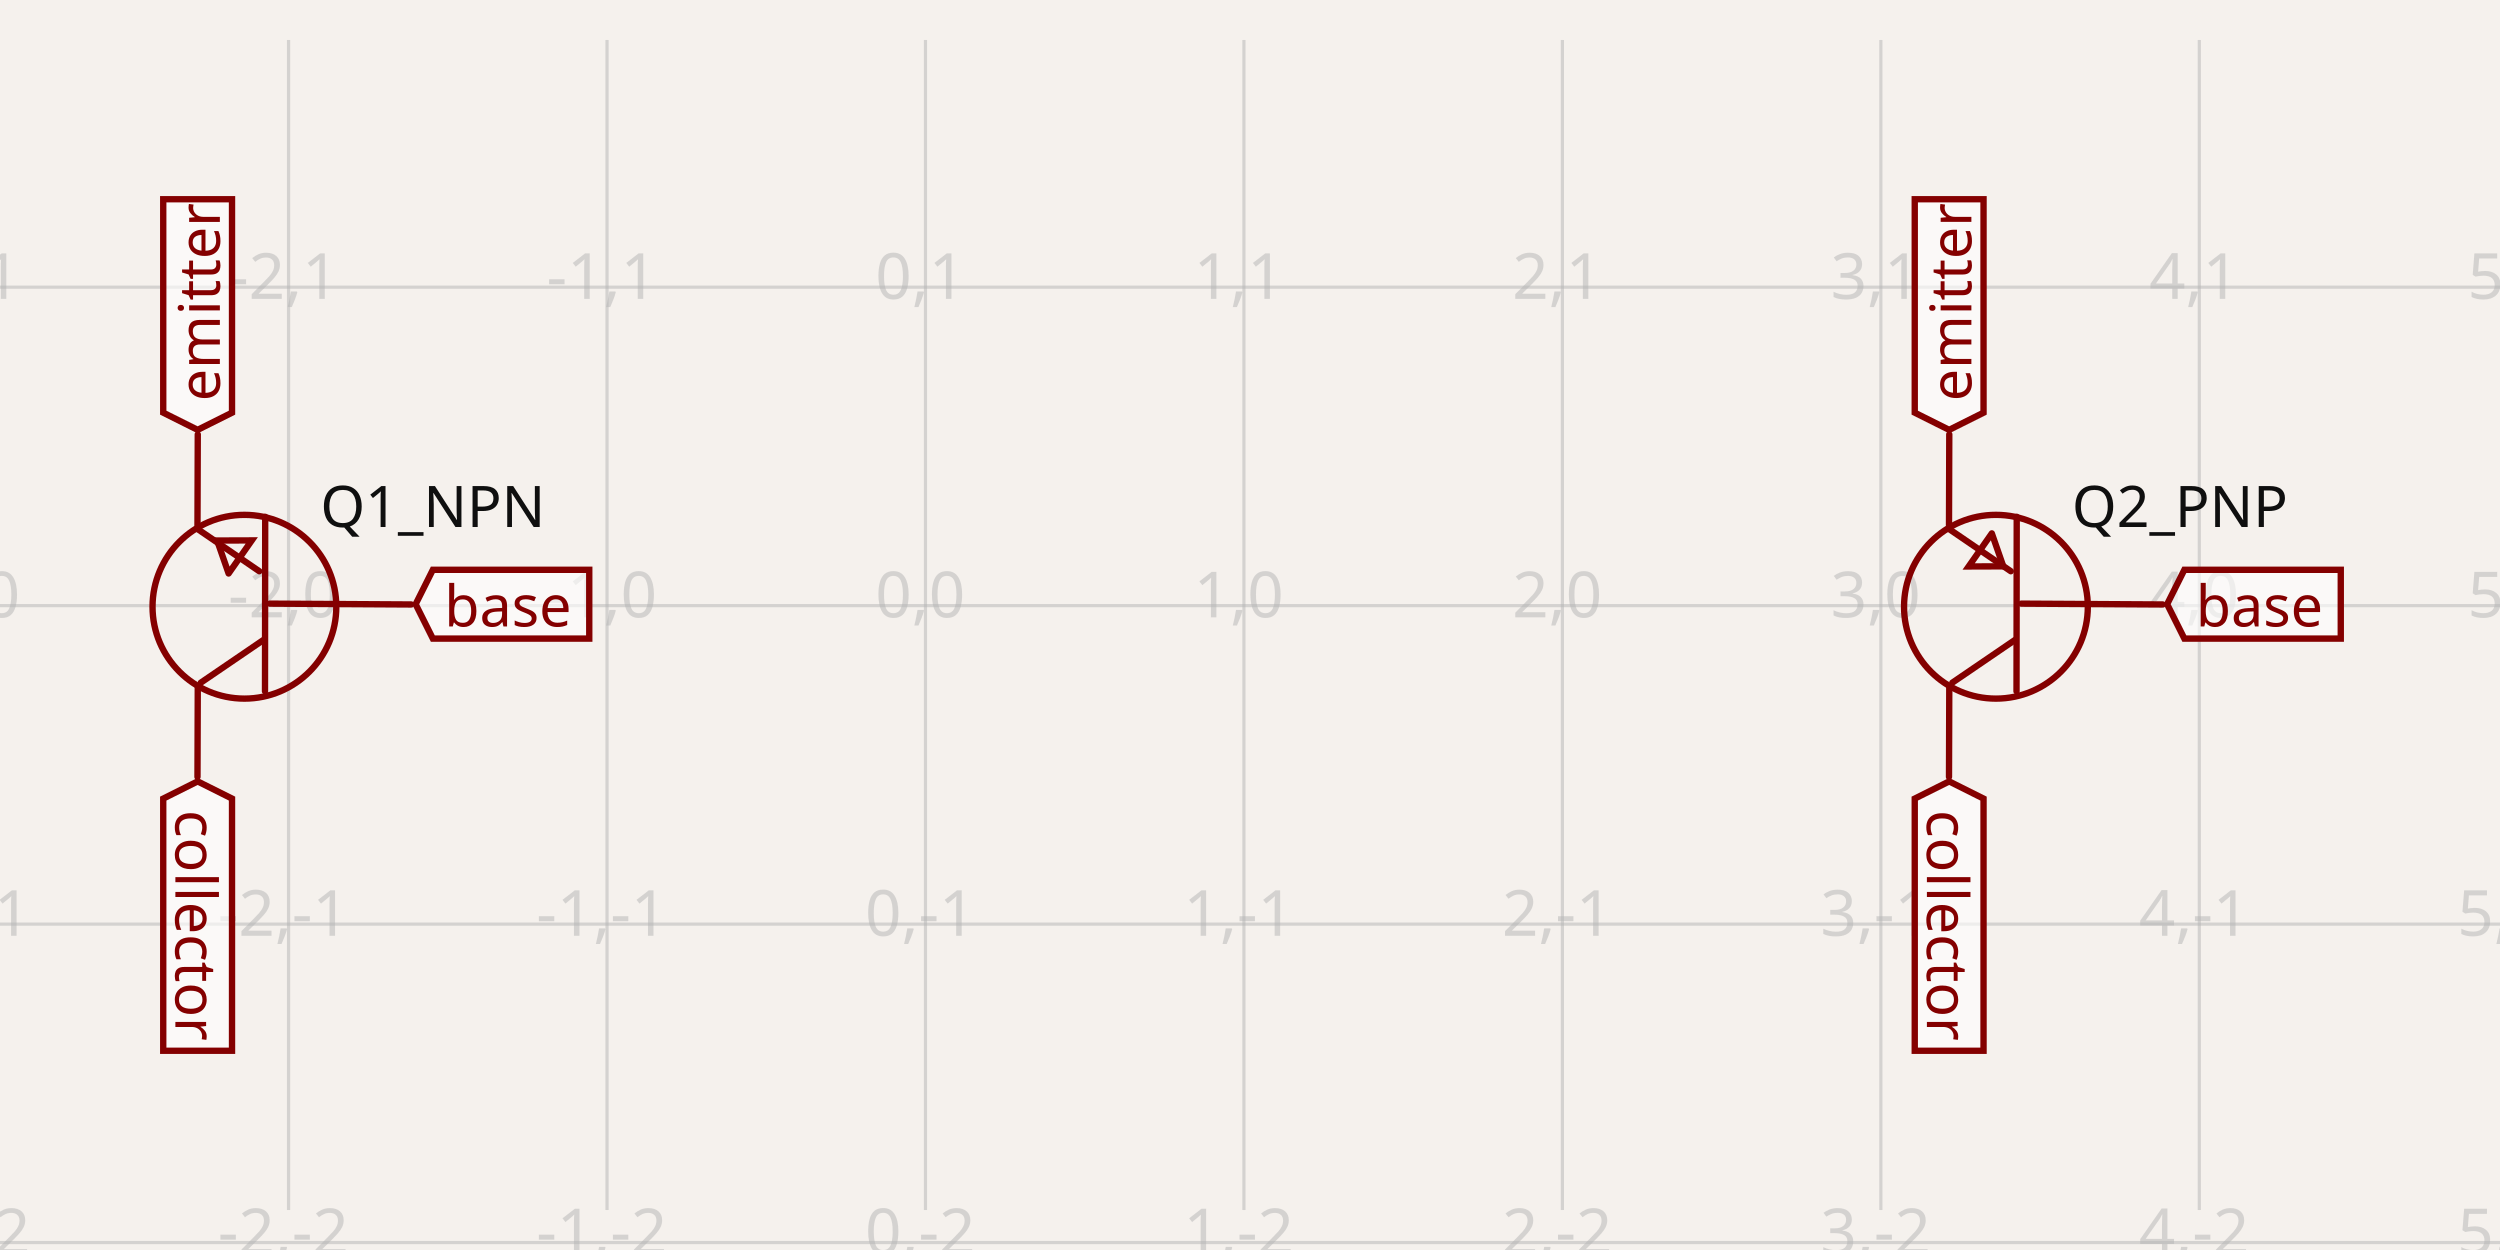
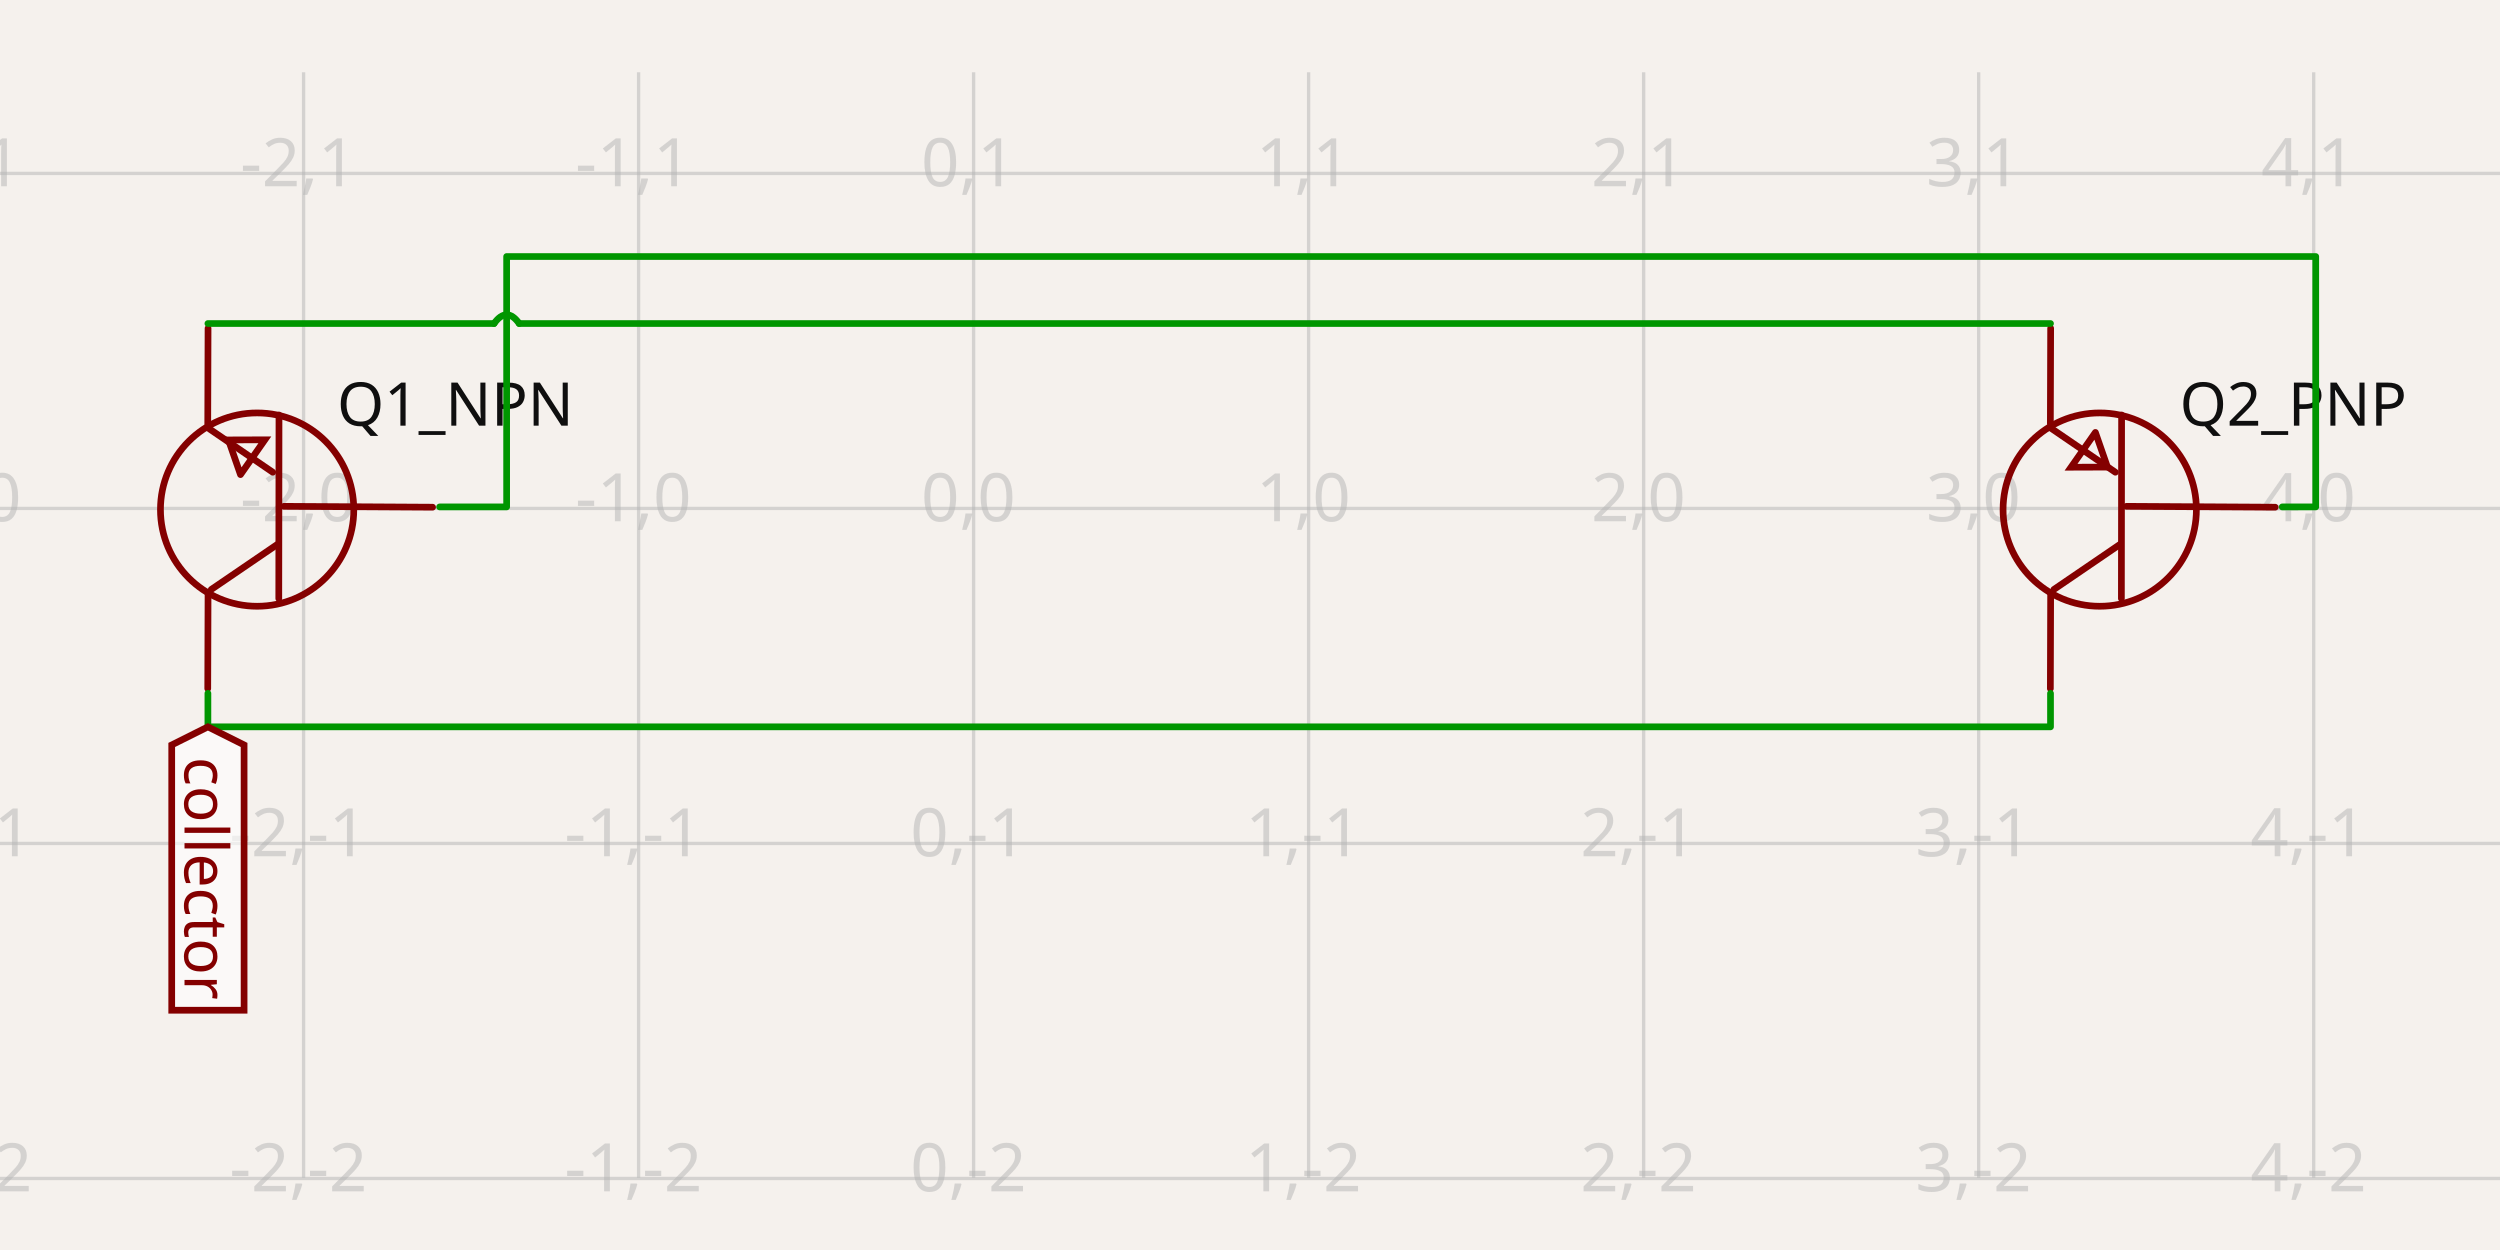
- <svg xmlns="http://www.w3.org/2000/svg" width="1200" height="600" style="background-color: rgb(245, 241, 237)" data-real-to-screen-transform="matrix(152.8596056044,0,0,-152.8596056044,444.2300484305,290.7061359793)" data-software-used-string="@tscircuit/core@0.0.651">
+ <svg xmlns="http://www.w3.org/2000/svg" width="1200" height="600" style="background-color: rgb(245, 241, 237)" data-real-to-screen-transform="matrix(160.8091459526,0,0,-160.8091459526,467.3324545891,244.0491378182)" data-software-used-string="@tscircuit/core@0.0.653">
  <style>
              .boundary { fill: rgb(245, 241, 237); }
              .schematic-boundary { fill: none; stroke: #fff; }
              .component { fill: none; stroke: rgb(132, 0, 0); }
              .chip { fill: rgb(255, 255, 194); stroke: rgb(132, 0, 0); }
              .component-pin { fill: none; stroke: rgb(132, 0, 0); }
              .trace:hover {
                filter: invert(1);
              }
              .trace:hover .trace-crossing-outline {
                opacity: 0;
              }
              .trace:hover .trace-junction {
                filter: invert(1);
              }
              .text { font-family: sans-serif; fill: rgb(0, 150, 0); }
              .pin-number { fill: rgb(169, 0, 0); }
              .port-label { fill: rgb(0, 100, 100); }
              .component-name { fill: rgb(0, 100, 100); }
            </style>
  <rect class="boundary" x="0" y="0" width="1200" height="600" />
  <g class="grid">
-     <line x1="-14.349" y1="580.802" x2="-14.349" y2="19.198" stroke="rgb(181, 181, 181)" stroke-width="1.529" stroke-opacity="0.5" />
-     <line x1="138.511" y1="580.802" x2="138.511" y2="19.198" stroke="rgb(181, 181, 181)" stroke-width="1.529" stroke-opacity="0.5" />
-     <line x1="291.37" y1="580.802" x2="291.37" y2="19.198" stroke="rgb(181, 181, 181)" stroke-width="1.529" stroke-opacity="0.5" />
-     <line x1="444.23" y1="580.802" x2="444.23" y2="19.198" stroke="rgb(181, 181, 181)" stroke-width="1.529" stroke-opacity="0.5" />
-     <line x1="597.09" y1="580.802" x2="597.09" y2="19.198" stroke="rgb(181, 181, 181)" stroke-width="1.529" stroke-opacity="0.5" />
-     <line x1="749.949" y1="580.802" x2="749.949" y2="19.198" stroke="rgb(181, 181, 181)" stroke-width="1.529" stroke-opacity="0.5" />
-     <line x1="902.809" y1="580.802" x2="902.809" y2="19.198" stroke="rgb(181, 181, 181)" stroke-width="1.529" stroke-opacity="0.5" />
-     <line x1="1055.668" y1="580.802" x2="1055.668" y2="19.198" stroke="rgb(181, 181, 181)" stroke-width="1.529" stroke-opacity="0.5" />
-     <line x1="1208.528" y1="580.802" x2="1208.528" y2="19.198" stroke="rgb(181, 181, 181)" stroke-width="1.529" stroke-opacity="0.5" />
-     <line x1="-9.487166607868858e-11" y1="596.425" x2="1200" y2="596.425" stroke="rgb(181, 181, 181)" stroke-width="1.529" stroke-opacity="0.5" />
-     <line x1="-9.487166607868858e-11" y1="443.566" x2="1200" y2="443.566" stroke="rgb(181, 181, 181)" stroke-width="1.529" stroke-opacity="0.5" />
-     <line x1="-9.487166607868858e-11" y1="290.706" x2="1200" y2="290.706" stroke="rgb(181, 181, 181)" stroke-width="1.529" stroke-opacity="0.5" />
-     <line x1="-9.487166607868858e-11" y1="137.847" x2="1200" y2="137.847" stroke="rgb(181, 181, 181)" stroke-width="1.529" stroke-opacity="0.5" />
-     <line x1="-9.487166607868858e-11" y1="-15.013" x2="1200" y2="-15.013" stroke="rgb(181, 181, 181)" stroke-width="1.529" stroke-opacity="0.5" />
-     <text x="-16.849" y="591.425" fill="rgb(181, 181, 181)" font-size="30.572" fill-opacity="0.5" text-anchor="middle" dominant-baseline="middle" font-family="sans-serif">-3,-2</text>
-     <text x="-16.849" y="438.566" fill="rgb(181, 181, 181)" font-size="30.572" fill-opacity="0.5" text-anchor="middle" dominant-baseline="middle" font-family="sans-serif">-3,-1</text>
-     <text x="-16.849" y="285.706" fill="rgb(181, 181, 181)" font-size="30.572" fill-opacity="0.5" text-anchor="middle" dominant-baseline="middle" font-family="sans-serif">-3,0</text>
-     <text x="-16.849" y="132.847" fill="rgb(181, 181, 181)" font-size="30.572" fill-opacity="0.5" text-anchor="middle" dominant-baseline="middle" font-family="sans-serif">-3,1</text>
-     <text x="-16.849" y="-20.013" fill="rgb(181, 181, 181)" font-size="30.572" fill-opacity="0.5" text-anchor="middle" dominant-baseline="middle" font-family="sans-serif">-3,2</text>
-     <text x="136.011" y="591.425" fill="rgb(181, 181, 181)" font-size="30.572" fill-opacity="0.5" text-anchor="middle" dominant-baseline="middle" font-family="sans-serif">-2,-2</text>
-     <text x="136.011" y="438.566" fill="rgb(181, 181, 181)" font-size="30.572" fill-opacity="0.5" text-anchor="middle" dominant-baseline="middle" font-family="sans-serif">-2,-1</text>
-     <text x="136.011" y="285.706" fill="rgb(181, 181, 181)" font-size="30.572" fill-opacity="0.5" text-anchor="middle" dominant-baseline="middle" font-family="sans-serif">-2,0</text>
-     <text x="136.011" y="132.847" fill="rgb(181, 181, 181)" font-size="30.572" fill-opacity="0.5" text-anchor="middle" dominant-baseline="middle" font-family="sans-serif">-2,1</text>
-     <text x="136.011" y="-20.013" fill="rgb(181, 181, 181)" font-size="30.572" fill-opacity="0.5" text-anchor="middle" dominant-baseline="middle" font-family="sans-serif">-2,2</text>
-     <text x="288.87" y="591.425" fill="rgb(181, 181, 181)" font-size="30.572" fill-opacity="0.5" text-anchor="middle" dominant-baseline="middle" font-family="sans-serif">-1,-2</text>
-     <text x="288.87" y="438.566" fill="rgb(181, 181, 181)" font-size="30.572" fill-opacity="0.5" text-anchor="middle" dominant-baseline="middle" font-family="sans-serif">-1,-1</text>
-     <text x="288.87" y="285.706" fill="rgb(181, 181, 181)" font-size="30.572" fill-opacity="0.5" text-anchor="middle" dominant-baseline="middle" font-family="sans-serif">-1,0</text>
-     <text x="288.87" y="132.847" fill="rgb(181, 181, 181)" font-size="30.572" fill-opacity="0.5" text-anchor="middle" dominant-baseline="middle" font-family="sans-serif">-1,1</text>
-     <text x="288.87" y="-20.013" fill="rgb(181, 181, 181)" font-size="30.572" fill-opacity="0.5" text-anchor="middle" dominant-baseline="middle" font-family="sans-serif">-1,2</text>
-     <text x="441.73" y="591.425" fill="rgb(181, 181, 181)" font-size="30.572" fill-opacity="0.5" text-anchor="middle" dominant-baseline="middle" font-family="sans-serif">0,-2</text>
-     <text x="441.73" y="438.566" fill="rgb(181, 181, 181)" font-size="30.572" fill-opacity="0.5" text-anchor="middle" dominant-baseline="middle" font-family="sans-serif">0,-1</text>
-     <text x="441.73" y="285.706" fill="rgb(181, 181, 181)" font-size="30.572" fill-opacity="0.5" text-anchor="middle" dominant-baseline="middle" font-family="sans-serif">0,0</text>
-     <text x="441.73" y="132.847" fill="rgb(181, 181, 181)" font-size="30.572" fill-opacity="0.5" text-anchor="middle" dominant-baseline="middle" font-family="sans-serif">0,1</text>
-     <text x="441.73" y="-20.013" fill="rgb(181, 181, 181)" font-size="30.572" fill-opacity="0.5" text-anchor="middle" dominant-baseline="middle" font-family="sans-serif">0,2</text>
-     <text x="594.59" y="591.425" fill="rgb(181, 181, 181)" font-size="30.572" fill-opacity="0.5" text-anchor="middle" dominant-baseline="middle" font-family="sans-serif">1,-2</text>
-     <text x="594.59" y="438.566" fill="rgb(181, 181, 181)" font-size="30.572" fill-opacity="0.5" text-anchor="middle" dominant-baseline="middle" font-family="sans-serif">1,-1</text>
-     <text x="594.59" y="285.706" fill="rgb(181, 181, 181)" font-size="30.572" fill-opacity="0.5" text-anchor="middle" dominant-baseline="middle" font-family="sans-serif">1,0</text>
-     <text x="594.59" y="132.847" fill="rgb(181, 181, 181)" font-size="30.572" fill-opacity="0.5" text-anchor="middle" dominant-baseline="middle" font-family="sans-serif">1,1</text>
-     <text x="594.59" y="-20.013" fill="rgb(181, 181, 181)" font-size="30.572" fill-opacity="0.5" text-anchor="middle" dominant-baseline="middle" font-family="sans-serif">1,2</text>
-     <text x="747.449" y="591.425" fill="rgb(181, 181, 181)" font-size="30.572" fill-opacity="0.5" text-anchor="middle" dominant-baseline="middle" font-family="sans-serif">2,-2</text>
-     <text x="747.449" y="438.566" fill="rgb(181, 181, 181)" font-size="30.572" fill-opacity="0.5" text-anchor="middle" dominant-baseline="middle" font-family="sans-serif">2,-1</text>
-     <text x="747.449" y="285.706" fill="rgb(181, 181, 181)" font-size="30.572" fill-opacity="0.5" text-anchor="middle" dominant-baseline="middle" font-family="sans-serif">2,0</text>
-     <text x="747.449" y="132.847" fill="rgb(181, 181, 181)" font-size="30.572" fill-opacity="0.5" text-anchor="middle" dominant-baseline="middle" font-family="sans-serif">2,1</text>
-     <text x="747.449" y="-20.013" fill="rgb(181, 181, 181)" font-size="30.572" fill-opacity="0.5" text-anchor="middle" dominant-baseline="middle" font-family="sans-serif">2,2</text>
-     <text x="900.309" y="591.425" fill="rgb(181, 181, 181)" font-size="30.572" fill-opacity="0.5" text-anchor="middle" dominant-baseline="middle" font-family="sans-serif">3,-2</text>
-     <text x="900.309" y="438.566" fill="rgb(181, 181, 181)" font-size="30.572" fill-opacity="0.5" text-anchor="middle" dominant-baseline="middle" font-family="sans-serif">3,-1</text>
-     <text x="900.309" y="285.706" fill="rgb(181, 181, 181)" font-size="30.572" fill-opacity="0.5" text-anchor="middle" dominant-baseline="middle" font-family="sans-serif">3,0</text>
-     <text x="900.309" y="132.847" fill="rgb(181, 181, 181)" font-size="30.572" fill-opacity="0.5" text-anchor="middle" dominant-baseline="middle" font-family="sans-serif">3,1</text>
-     <text x="900.309" y="-20.013" fill="rgb(181, 181, 181)" font-size="30.572" fill-opacity="0.5" text-anchor="middle" dominant-baseline="middle" font-family="sans-serif">3,2</text>
-     <text x="1053.168" y="591.425" fill="rgb(181, 181, 181)" font-size="30.572" fill-opacity="0.5" text-anchor="middle" dominant-baseline="middle" font-family="sans-serif">4,-2</text>
-     <text x="1053.168" y="438.566" fill="rgb(181, 181, 181)" font-size="30.572" fill-opacity="0.5" text-anchor="middle" dominant-baseline="middle" font-family="sans-serif">4,-1</text>
-     <text x="1053.168" y="285.706" fill="rgb(181, 181, 181)" font-size="30.572" fill-opacity="0.5" text-anchor="middle" dominant-baseline="middle" font-family="sans-serif">4,0</text>
-     <text x="1053.168" y="132.847" fill="rgb(181, 181, 181)" font-size="30.572" fill-opacity="0.5" text-anchor="middle" dominant-baseline="middle" font-family="sans-serif">4,1</text>
-     <text x="1053.168" y="-20.013" fill="rgb(181, 181, 181)" font-size="30.572" fill-opacity="0.5" text-anchor="middle" dominant-baseline="middle" font-family="sans-serif">4,2</text>
-     <text x="1206.028" y="591.425" fill="rgb(181, 181, 181)" font-size="30.572" fill-opacity="0.5" text-anchor="middle" dominant-baseline="middle" font-family="sans-serif">5,-2</text>
-     <text x="1206.028" y="438.566" fill="rgb(181, 181, 181)" font-size="30.572" fill-opacity="0.5" text-anchor="middle" dominant-baseline="middle" font-family="sans-serif">5,-1</text>
-     <text x="1206.028" y="285.706" fill="rgb(181, 181, 181)" font-size="30.572" fill-opacity="0.5" text-anchor="middle" dominant-baseline="middle" font-family="sans-serif">5,0</text>
-     <text x="1206.028" y="132.847" fill="rgb(181, 181, 181)" font-size="30.572" fill-opacity="0.5" text-anchor="middle" dominant-baseline="middle" font-family="sans-serif">5,1</text>
-     <text x="1206.028" y="-20.013" fill="rgb(181, 181, 181)" font-size="30.572" fill-opacity="0.5" text-anchor="middle" dominant-baseline="middle" font-family="sans-serif">5,2</text>
+     <line x1="-15.095" y1="565.312" x2="-15.095" y2="34.688" stroke="rgb(181, 181, 181)" stroke-width="1.608" stroke-opacity="0.5" />
+     <line x1="145.714" y1="565.312" x2="145.714" y2="34.688" stroke="rgb(181, 181, 181)" stroke-width="1.608" stroke-opacity="0.5" />
+     <line x1="306.523" y1="565.312" x2="306.523" y2="34.688" stroke="rgb(181, 181, 181)" stroke-width="1.608" stroke-opacity="0.5" />
+     <line x1="467.332" y1="565.312" x2="467.332" y2="34.688" stroke="rgb(181, 181, 181)" stroke-width="1.608" stroke-opacity="0.5" />
+     <line x1="628.142" y1="565.312" x2="628.142" y2="34.688" stroke="rgb(181, 181, 181)" stroke-width="1.608" stroke-opacity="0.5" />
+     <line x1="788.951" y1="565.312" x2="788.951" y2="34.688" stroke="rgb(181, 181, 181)" stroke-width="1.608" stroke-opacity="0.5" />
+     <line x1="949.76" y1="565.312" x2="949.76" y2="34.688" stroke="rgb(181, 181, 181)" stroke-width="1.608" stroke-opacity="0.5" />
+     <line x1="1110.569" y1="565.312" x2="1110.569" y2="34.688" stroke="rgb(181, 181, 181)" stroke-width="1.608" stroke-opacity="0.5" />
+     <line x1="1271.378" y1="565.312" x2="1271.378" y2="34.688" stroke="rgb(181, 181, 181)" stroke-width="1.608" stroke-opacity="0.5" />
+     <line x1="1.3017142919125035e-10" y1="565.667" x2="1200" y2="565.667" stroke="rgb(181, 181, 181)" stroke-width="1.608" stroke-opacity="0.5" />
+     <line x1="1.3017142919125035e-10" y1="404.858" x2="1200" y2="404.858" stroke="rgb(181, 181, 181)" stroke-width="1.608" stroke-opacity="0.5" />
+     <line x1="1.3017142919125035e-10" y1="244.049" x2="1200" y2="244.049" stroke="rgb(181, 181, 181)" stroke-width="1.608" stroke-opacity="0.5" />
+     <line x1="1.3017142919125035e-10" y1="83.24" x2="1200" y2="83.24" stroke="rgb(181, 181, 181)" stroke-width="1.608" stroke-opacity="0.5" />
+     <line x1="1.3017142919125035e-10" y1="-77.569" x2="1200" y2="-77.569" stroke="rgb(181, 181, 181)" stroke-width="1.608" stroke-opacity="0.5" />
+     <text x="-17.595" y="560.667" fill="rgb(181, 181, 181)" font-size="32.162" fill-opacity="0.5" text-anchor="middle" dominant-baseline="middle" font-family="sans-serif">-3,-2</text>
+     <text x="-17.595" y="399.858" fill="rgb(181, 181, 181)" font-size="32.162" fill-opacity="0.5" text-anchor="middle" dominant-baseline="middle" font-family="sans-serif">-3,-1</text>
+     <text x="-17.595" y="239.049" fill="rgb(181, 181, 181)" font-size="32.162" fill-opacity="0.5" text-anchor="middle" dominant-baseline="middle" font-family="sans-serif">-3,0</text>
+     <text x="-17.595" y="78.24" fill="rgb(181, 181, 181)" font-size="32.162" fill-opacity="0.5" text-anchor="middle" dominant-baseline="middle" font-family="sans-serif">-3,1</text>
+     <text x="-17.595" y="-82.569" fill="rgb(181, 181, 181)" font-size="32.162" fill-opacity="0.5" text-anchor="middle" dominant-baseline="middle" font-family="sans-serif">-3,2</text>
+     <text x="143.214" y="560.667" fill="rgb(181, 181, 181)" font-size="32.162" fill-opacity="0.5" text-anchor="middle" dominant-baseline="middle" font-family="sans-serif">-2,-2</text>
+     <text x="143.214" y="399.858" fill="rgb(181, 181, 181)" font-size="32.162" fill-opacity="0.5" text-anchor="middle" dominant-baseline="middle" font-family="sans-serif">-2,-1</text>
+     <text x="143.214" y="239.049" fill="rgb(181, 181, 181)" font-size="32.162" fill-opacity="0.5" text-anchor="middle" dominant-baseline="middle" font-family="sans-serif">-2,0</text>
+     <text x="143.214" y="78.24" fill="rgb(181, 181, 181)" font-size="32.162" fill-opacity="0.5" text-anchor="middle" dominant-baseline="middle" font-family="sans-serif">-2,1</text>
+     <text x="143.214" y="-82.569" fill="rgb(181, 181, 181)" font-size="32.162" fill-opacity="0.5" text-anchor="middle" dominant-baseline="middle" font-family="sans-serif">-2,2</text>
+     <text x="304.023" y="560.667" fill="rgb(181, 181, 181)" font-size="32.162" fill-opacity="0.5" text-anchor="middle" dominant-baseline="middle" font-family="sans-serif">-1,-2</text>
+     <text x="304.023" y="399.858" fill="rgb(181, 181, 181)" font-size="32.162" fill-opacity="0.5" text-anchor="middle" dominant-baseline="middle" font-family="sans-serif">-1,-1</text>
+     <text x="304.023" y="239.049" fill="rgb(181, 181, 181)" font-size="32.162" fill-opacity="0.5" text-anchor="middle" dominant-baseline="middle" font-family="sans-serif">-1,0</text>
+     <text x="304.023" y="78.24" fill="rgb(181, 181, 181)" font-size="32.162" fill-opacity="0.5" text-anchor="middle" dominant-baseline="middle" font-family="sans-serif">-1,1</text>
+     <text x="304.023" y="-82.569" fill="rgb(181, 181, 181)" font-size="32.162" fill-opacity="0.5" text-anchor="middle" dominant-baseline="middle" font-family="sans-serif">-1,2</text>
+     <text x="464.832" y="560.667" fill="rgb(181, 181, 181)" font-size="32.162" fill-opacity="0.5" text-anchor="middle" dominant-baseline="middle" font-family="sans-serif">0,-2</text>
+     <text x="464.832" y="399.858" fill="rgb(181, 181, 181)" font-size="32.162" fill-opacity="0.5" text-anchor="middle" dominant-baseline="middle" font-family="sans-serif">0,-1</text>
+     <text x="464.832" y="239.049" fill="rgb(181, 181, 181)" font-size="32.162" fill-opacity="0.5" text-anchor="middle" dominant-baseline="middle" font-family="sans-serif">0,0</text>
+     <text x="464.832" y="78.24" fill="rgb(181, 181, 181)" font-size="32.162" fill-opacity="0.5" text-anchor="middle" dominant-baseline="middle" font-family="sans-serif">0,1</text>
+     <text x="464.832" y="-82.569" fill="rgb(181, 181, 181)" font-size="32.162" fill-opacity="0.5" text-anchor="middle" dominant-baseline="middle" font-family="sans-serif">0,2</text>
+     <text x="625.642" y="560.667" fill="rgb(181, 181, 181)" font-size="32.162" fill-opacity="0.5" text-anchor="middle" dominant-baseline="middle" font-family="sans-serif">1,-2</text>
+     <text x="625.642" y="399.858" fill="rgb(181, 181, 181)" font-size="32.162" fill-opacity="0.5" text-anchor="middle" dominant-baseline="middle" font-family="sans-serif">1,-1</text>
+     <text x="625.642" y="239.049" fill="rgb(181, 181, 181)" font-size="32.162" fill-opacity="0.5" text-anchor="middle" dominant-baseline="middle" font-family="sans-serif">1,0</text>
+     <text x="625.642" y="78.24" fill="rgb(181, 181, 181)" font-size="32.162" fill-opacity="0.5" text-anchor="middle" dominant-baseline="middle" font-family="sans-serif">1,1</text>
+     <text x="625.642" y="-82.569" fill="rgb(181, 181, 181)" font-size="32.162" fill-opacity="0.5" text-anchor="middle" dominant-baseline="middle" font-family="sans-serif">1,2</text>
+     <text x="786.451" y="560.667" fill="rgb(181, 181, 181)" font-size="32.162" fill-opacity="0.5" text-anchor="middle" dominant-baseline="middle" font-family="sans-serif">2,-2</text>
+     <text x="786.451" y="399.858" fill="rgb(181, 181, 181)" font-size="32.162" fill-opacity="0.5" text-anchor="middle" dominant-baseline="middle" font-family="sans-serif">2,-1</text>
+     <text x="786.451" y="239.049" fill="rgb(181, 181, 181)" font-size="32.162" fill-opacity="0.5" text-anchor="middle" dominant-baseline="middle" font-family="sans-serif">2,0</text>
+     <text x="786.451" y="78.24" fill="rgb(181, 181, 181)" font-size="32.162" fill-opacity="0.5" text-anchor="middle" dominant-baseline="middle" font-family="sans-serif">2,1</text>
+     <text x="786.451" y="-82.569" fill="rgb(181, 181, 181)" font-size="32.162" fill-opacity="0.5" text-anchor="middle" dominant-baseline="middle" font-family="sans-serif">2,2</text>
+     <text x="947.26" y="560.667" fill="rgb(181, 181, 181)" font-size="32.162" fill-opacity="0.5" text-anchor="middle" dominant-baseline="middle" font-family="sans-serif">3,-2</text>
+     <text x="947.26" y="399.858" fill="rgb(181, 181, 181)" font-size="32.162" fill-opacity="0.5" text-anchor="middle" dominant-baseline="middle" font-family="sans-serif">3,-1</text>
+     <text x="947.26" y="239.049" fill="rgb(181, 181, 181)" font-size="32.162" fill-opacity="0.5" text-anchor="middle" dominant-baseline="middle" font-family="sans-serif">3,0</text>
+     <text x="947.26" y="78.24" fill="rgb(181, 181, 181)" font-size="32.162" fill-opacity="0.5" text-anchor="middle" dominant-baseline="middle" font-family="sans-serif">3,1</text>
+     <text x="947.26" y="-82.569" fill="rgb(181, 181, 181)" font-size="32.162" fill-opacity="0.5" text-anchor="middle" dominant-baseline="middle" font-family="sans-serif">3,2</text>
+     <text x="1108.069" y="560.667" fill="rgb(181, 181, 181)" font-size="32.162" fill-opacity="0.5" text-anchor="middle" dominant-baseline="middle" font-family="sans-serif">4,-2</text>
+     <text x="1108.069" y="399.858" fill="rgb(181, 181, 181)" font-size="32.162" fill-opacity="0.5" text-anchor="middle" dominant-baseline="middle" font-family="sans-serif">4,-1</text>
+     <text x="1108.069" y="239.049" fill="rgb(181, 181, 181)" font-size="32.162" fill-opacity="0.5" text-anchor="middle" dominant-baseline="middle" font-family="sans-serif">4,0</text>
+     <text x="1108.069" y="78.24" fill="rgb(181, 181, 181)" font-size="32.162" fill-opacity="0.5" text-anchor="middle" dominant-baseline="middle" font-family="sans-serif">4,1</text>
+     <text x="1108.069" y="-82.569" fill="rgb(181, 181, 181)" font-size="32.162" fill-opacity="0.5" text-anchor="middle" dominant-baseline="middle" font-family="sans-serif">4,2</text>
+     <text x="1268.878" y="560.667" fill="rgb(181, 181, 181)" font-size="32.162" fill-opacity="0.5" text-anchor="middle" dominant-baseline="middle" font-family="sans-serif">5,-2</text>
+     <text x="1268.878" y="399.858" fill="rgb(181, 181, 181)" font-size="32.162" fill-opacity="0.5" text-anchor="middle" dominant-baseline="middle" font-family="sans-serif">5,-1</text>
+     <text x="1268.878" y="239.049" fill="rgb(181, 181, 181)" font-size="32.162" fill-opacity="0.5" text-anchor="middle" dominant-baseline="middle" font-family="sans-serif">5,0</text>
+     <text x="1268.878" y="78.24" fill="rgb(181, 181, 181)" font-size="32.162" fill-opacity="0.5" text-anchor="middle" dominant-baseline="middle" font-family="sans-serif">5,1</text>
+     <text x="1268.878" y="-82.569" fill="rgb(181, 181, 181)" font-size="32.162" fill-opacity="0.5" text-anchor="middle" dominant-baseline="middle" font-family="sans-serif">5,2</text>
  </g>
  <g data-circuit-json-type="schematic_component" data-schematic-component-id="schematic_component_0">
-     <rect class="component-overlay" x="94.662" y="208.515" width="102.714" height="164.393" fill="transparent" />
-     <path d="M 197.376 290.145 L 129.528 289.744" stroke="rgb(132, 0, 0)" fill="none" stroke-width="3.057px" stroke-linecap="round" />
-     <path d="M 127.198 331.818 L 127.298 248.07" stroke="rgb(132, 0, 0)" fill="none" stroke-width="3.057px" stroke-linecap="round" />
-     <path d="M 96.411 327.668 L 126.35 307.249" stroke="rgb(132, 0, 0)" fill="none" stroke-width="3.057px" stroke-linecap="round" />
-     <path d="M 94.662 253.814 L 124.456 274.186" stroke="rgb(132, 0, 0)" fill="none" stroke-width="3.057px" stroke-linecap="round" />
-     <path d="M 94.927 329.397 L 94.79 372.909" stroke="rgb(132, 0, 0)" fill="none" stroke-width="3.057px" stroke-linecap="round" />
-     <path d="M 94.927 208.515 L 94.79 252.027" stroke="rgb(132, 0, 0)" fill="none" stroke-width="3.057px" stroke-linecap="round" />
-     <path d="M 109.73 275.271 L 120.847 259.395 L 104.231 259.451 L 109.73 275.271" stroke="rgb(132, 0, 0)" fill="none" stroke-width="3.057px" stroke-linecap="round" />
-     <text x="153.797" y="243.403" fill="rgb(15, 15, 15)" font-family="sans-serif" text-anchor="start" dominant-baseline="middle" font-size="27.515px">Q1_NPN</text>
-     <text x="153.797" y="338.009" fill="rgb(15, 15, 15)" font-family="sans-serif" text-anchor="start" dominant-baseline="middle" font-size="27.515px" />
-     <circle cx="117.321" cy="291.234" r="44.106px" stroke-width="3.057px" fill="none" stroke="rgb(132, 0, 0)" />
+     <rect class="component-overlay" x="99.585" y="157.584" width="108.056" height="172.943" fill="transparent" />
+     <path d="M 207.641 243.458 L 136.265 243.037" stroke="rgb(132, 0, 0)" fill="none" stroke-width="3.216px" stroke-linecap="round" />
+     <path d="M 133.814 287.299 L 133.918 199.196" stroke="rgb(132, 0, 0)" fill="none" stroke-width="3.216px" stroke-linecap="round" />
+     <path d="M 101.425 282.933 L 132.92 261.453" stroke="rgb(132, 0, 0)" fill="none" stroke-width="3.216px" stroke-linecap="round" />
+     <path d="M 99.585 205.238 L 130.928 226.669" stroke="rgb(132, 0, 0)" fill="none" stroke-width="3.216px" stroke-linecap="round" />
+     <path d="M 99.864 284.752 L 99.719 330.527" stroke="rgb(132, 0, 0)" fill="none" stroke-width="3.216px" stroke-linecap="round" />
+     <path d="M 99.864 157.584 L 99.719 203.359" stroke="rgb(132, 0, 0)" fill="none" stroke-width="3.216px" stroke-linecap="round" />
+     <path d="M 115.437 227.811 L 127.131 211.109 L 109.651 211.169 L 115.437 227.811" stroke="rgb(132, 0, 0)" fill="none" stroke-width="3.216px" stroke-linecap="round" />
+     <text x="161.795" y="194.286" fill="rgb(15, 15, 15)" font-family="sans-serif" text-anchor="start" dominant-baseline="middle" font-size="28.946px">Q1_NPN</text>
+     <text x="161.795" y="293.812" fill="rgb(15, 15, 15)" font-family="sans-serif" text-anchor="start" dominant-baseline="middle" font-size="28.946px" />
+     <circle cx="123.422" cy="244.605" r="46.4px" stroke-width="3.216px" fill="none" stroke="rgb(132, 0, 0)" />
  </g>
  <g data-circuit-json-type="schematic_component" data-schematic-component-id="schematic_component_1">
-     <rect class="component-overlay" x="935.39" y="208.515" width="102.714" height="164.393" fill="transparent" />
-     <path d="M 1038.104 290.145 L 970.256 289.744" stroke="rgb(132, 0, 0)" fill="none" stroke-width="3.057px" stroke-linecap="round" />
-     <path d="M 967.926 331.818 L 968.026 248.07" stroke="rgb(132, 0, 0)" fill="none" stroke-width="3.057px" stroke-linecap="round" />
-     <path d="M 937.139 327.668 L 967.077 307.249" stroke="rgb(132, 0, 0)" fill="none" stroke-width="3.057px" stroke-linecap="round" />
-     <path d="M 935.39 253.814 L 965.184 274.186" stroke="rgb(132, 0, 0)" fill="none" stroke-width="3.057px" stroke-linecap="round" />
-     <path d="M 935.655 329.397 L 935.518 372.909" stroke="rgb(132, 0, 0)" fill="none" stroke-width="3.057px" stroke-linecap="round" />
-     <path d="M 935.655 208.515 L 935.518 252.027" stroke="rgb(132, 0, 0)" fill="none" stroke-width="3.057px" stroke-linecap="round" />
-     <path d="M 956.073 256.025 L 944.956 271.902 L 961.572 271.845 L 956.073 256.025" stroke="rgb(132, 0, 0)" fill="none" stroke-width="3.057px" stroke-linecap="round" />
-     <text x="994.525" y="243.403" fill="rgb(15, 15, 15)" font-family="sans-serif" text-anchor="start" dominant-baseline="middle" font-size="27.515px">Q2_PNP</text>
-     <text x="994.525" y="338.009" fill="rgb(15, 15, 15)" font-family="sans-serif" text-anchor="start" dominant-baseline="middle" font-size="27.515px" />
-     <circle cx="958.048" cy="291.234" r="44.106px" stroke-width="3.057px" fill="none" stroke="rgb(132, 0, 0)" />
+     <rect class="component-overlay" x="984.035" y="157.584" width="108.056" height="172.943" fill="transparent" />
+     <path d="M 1092.091 243.458 L 1020.715 243.037" stroke="rgb(132, 0, 0)" fill="none" stroke-width="3.216px" stroke-linecap="round" />
+     <path d="M 1018.264 287.299 L 1018.368 199.196" stroke="rgb(132, 0, 0)" fill="none" stroke-width="3.216px" stroke-linecap="round" />
+     <path d="M 985.875 282.933 L 1017.371 261.453" stroke="rgb(132, 0, 0)" fill="none" stroke-width="3.216px" stroke-linecap="round" />
+     <path d="M 984.035 205.238 L 1015.379 226.669" stroke="rgb(132, 0, 0)" fill="none" stroke-width="3.216px" stroke-linecap="round" />
+     <path d="M 984.314 284.752 L 984.17 330.527" stroke="rgb(132, 0, 0)" fill="none" stroke-width="3.216px" stroke-linecap="round" />
+     <path d="M 984.314 157.584 L 984.17 203.359" stroke="rgb(132, 0, 0)" fill="none" stroke-width="3.216px" stroke-linecap="round" />
+     <path d="M 1005.794 207.565 L 994.099 224.267 L 1011.579 224.207 L 1005.794 207.565" stroke="rgb(132, 0, 0)" fill="none" stroke-width="3.216px" stroke-linecap="round" />
+     <text x="1046.245" y="194.286" fill="rgb(15, 15, 15)" font-family="sans-serif" text-anchor="start" dominant-baseline="middle" font-size="28.946px">Q2_PNP</text>
+     <text x="1046.245" y="293.812" fill="rgb(15, 15, 15)" font-family="sans-serif" text-anchor="start" dominant-baseline="middle" font-size="28.946px" />
+     <circle cx="1007.872" cy="244.605" r="46.4px" stroke-width="3.216px" fill="none" stroke="rgb(132, 0, 0)" />
+   </g>
+   <g class="trace" data-circuit-json-type="schematic_trace" data-schematic-trace-id="schematic_trace_0">
+     <path d="M 99.793 332.804 L 99.793 348.885 L 984.244 348.885 L 984.244 332.804" class="trace-invisible-hover-outline" stroke="rgb(0, 150, 0)" fill="none" stroke-width="25.729px" stroke-linecap="round" opacity="0" stroke-linejoin="round" />
+     <path d="M 99.793 332.804 L 99.793 348.885 L 984.244 348.885 L 984.244 332.804" stroke="rgb(0, 150, 0)" fill="none" stroke-width="3.216px" stroke-linecap="round" stroke-linejoin="round" />
+   </g>
+   <g class="trace" data-circuit-json-type="schematic_trace" data-schematic-trace-id="schematic_trace_1">
+     <path class="trace-crossing-outline" d="M 237.155 155.295 Q 243.186 146.852 249.216 155.295" stroke="rgb(245, 241, 237)" fill="none" stroke-width="4.824px" stroke-linecap="round" />
+     <path d="M 237.155 155.295 Q 243.186 146.852 249.216 155.295" stroke="rgb(0, 150, 0)" fill="none" stroke-width="3.216px" stroke-linecap="round" />
+     <path d="M 99.793 155.295 L 237.155 155.295M 249.216 155.295 L 984.244 155.295" class="trace-invisible-hover-outline" stroke="rgb(0, 150, 0)" fill="none" stroke-width="25.729px" stroke-linecap="round" opacity="0" stroke-linejoin="round" />
+     <path d="M 99.793 155.295 L 237.155 155.295M 249.216 155.295 L 984.244 155.295" stroke="rgb(0, 150, 0)" fill="none" stroke-width="3.216px" stroke-linecap="round" stroke-linejoin="round" />
+   </g>
+   <g class="trace" data-circuit-json-type="schematic_trace" data-schematic-trace-id="schematic_trace_2">
+     <path d="M 211.024 243.321 L 243.186 243.321 L 243.186 123.133 L 1111.555 123.133 L 1111.555 243.321 L 1095.474 243.321" class="trace-invisible-hover-outline" stroke="rgb(0, 150, 0)" fill="none" stroke-width="25.729px" stroke-linecap="round" opacity="0" stroke-linejoin="round" />
+     <path d="M 211.024 243.321 L 243.186 243.321 L 243.186 123.133 L 1111.555 123.133 L 1111.555 243.321 L 1095.474 243.321" stroke="rgb(0, 150, 0)" fill="none" stroke-width="3.216px" stroke-linecap="round" stroke-linejoin="round" />
  </g>
  <g class="schematic-port-hover" data-schematic-port-id="source_port_0">
-     <circle cx="94.86" cy="375.073" r="6.114" fill="red" opacity="0" />
+     <circle cx="99.793" cy="332.804" r="6.432" fill="red" opacity="0" />
  </g>
  <g class="schematic-port-hover" data-schematic-port-id="source_port_1">
-     <circle cx="94.86" cy="206.339" r="6.114" fill="red" opacity="0" />
+     <circle cx="99.793" cy="155.295" r="6.432" fill="red" opacity="0" />
  </g>
  <g class="schematic-port-hover" data-schematic-port-id="source_port_2">
-     <circle cx="199.503" cy="290.014" r="6.114" fill="red" opacity="0" />
+     <circle cx="209.879" cy="243.321" r="6.432" fill="red" opacity="0" />
  </g>
  <g class="schematic-port-hover" data-schematic-port-id="source_port_3">
-     <circle cx="935.588" cy="375.073" r="6.114" fill="red" opacity="0" />
+     <circle cx="984.244" cy="332.804" r="6.432" fill="red" opacity="0" />
  </g>
  <g class="schematic-port-hover" data-schematic-port-id="source_port_4">
-     <circle cx="935.588" cy="206.339" r="6.114" fill="red" opacity="0" />
+     <circle cx="984.244" cy="155.295" r="6.432" fill="red" opacity="0" />
  </g>
  <g class="schematic-port-hover" data-schematic-port-id="source_port_5">
-     <circle cx="1040.231" cy="290.014" r="6.114" fill="red" opacity="0" />
+     <circle cx="1094.329" cy="243.321" r="6.432" fill="red" opacity="0" />
  </g>
-   <path class="net-label" d="     M 94.86,375.073     L 111.369,383.328     L 111.369,504.372     L 78.351,504.372     L 78.351,383.328     Z   " fill="rgba(255, 255, 255, 0.6)" stroke="rgb(132, 0, 0)" stroke-width="3.057px" />
-   <text class="net-label-text" x="94.86" y="388.831" fill="rgb(132, 0, 0)" text-anchor="start" dominant-baseline="central" font-family="sans-serif" font-variant-numeric="tabular-nums" font-size="27.515px" transform="rotate(90 94.86018 388.8306)">collector</text>
-   <path class="net-label" d="     M 94.86,206.339     L 78.351,198.085     L 78.351,95.628     L 111.369,95.628     L 111.369,198.085     Z   " fill="rgba(255, 255, 255, 0.6)" stroke="rgb(132, 0, 0)" stroke-width="3.057px" />
-   <text class="net-label-text" x="94.86" y="192.582" fill="rgb(132, 0, 0)" text-anchor="start" dominant-baseline="central" font-family="sans-serif" font-variant-numeric="tabular-nums" font-size="27.515px" transform="rotate(-90 94.86018 192.5817)">emitter</text>
-   <path class="net-label" d="     M 199.503,290.014     L 207.758,273.505     L 282.842,273.505     L 282.842,306.523     L 207.758,306.523     Z   " fill="rgba(255, 255, 255, 0.6)" stroke="rgb(132, 0, 0)" stroke-width="3.057px" />
-   <text class="net-label-text" x="213.261" y="290.014" fill="rgb(132, 0, 0)" text-anchor="start" dominant-baseline="central" font-family="sans-serif" font-variant-numeric="tabular-nums" font-size="27.515px" transform="">base</text>
-   <path class="net-label" d="     M 935.588,375.073     L 952.097,383.328     L 952.097,504.372     L 919.079,504.372     L 919.079,383.328     Z   " fill="rgba(255, 255, 255, 0.6)" stroke="rgb(132, 0, 0)" stroke-width="3.057px" />
-   <text class="net-label-text" x="935.588" y="388.831" fill="rgb(132, 0, 0)" text-anchor="start" dominant-baseline="central" font-family="sans-serif" font-variant-numeric="tabular-nums" font-size="27.515px" transform="rotate(90 935.588 388.8306)">collector</text>
-   <path class="net-label" d="     M 935.588,206.339     L 919.079,198.085     L 919.079,95.628     L 952.097,95.628     L 952.097,198.085     Z   " fill="rgba(255, 255, 255, 0.6)" stroke="rgb(132, 0, 0)" stroke-width="3.057px" />
-   <text class="net-label-text" x="935.588" y="192.582" fill="rgb(132, 0, 0)" text-anchor="start" dominant-baseline="central" font-family="sans-serif" font-variant-numeric="tabular-nums" font-size="27.515px" transform="rotate(-90 935.588 192.5817)">emitter</text>
-   <path class="net-label" d="     M 1040.231,290.014     L 1048.486,273.505     L 1123.57,273.505     L 1123.57,306.523     L 1048.486,306.523     Z   " fill="rgba(255, 255, 255, 0.6)" stroke="rgb(132, 0, 0)" stroke-width="3.057px" />
-   <text class="net-label-text" x="1053.989" y="290.014" fill="rgb(132, 0, 0)" text-anchor="start" dominant-baseline="central" font-family="sans-serif" font-variant-numeric="tabular-nums" font-size="27.515px" transform="">base</text>
+   <path class="net-label" d="     M 99.793,348.885     L 117.161,357.568     L 117.161,484.908     L 82.426,484.908     L 82.426,357.568     Z   " fill="rgba(255, 255, 255, 0.6)" stroke="rgb(132, 0, 0)" stroke-width="3.216px" />
+   <text class="net-label-text" x="99.793" y="363.357" fill="rgb(132, 0, 0)" text-anchor="start" dominant-baseline="central" font-family="sans-serif" font-variant-numeric="tabular-nums" font-size="28.946px" transform="rotate(90 99.79343 363.3575)">collector</text>
</svg>
